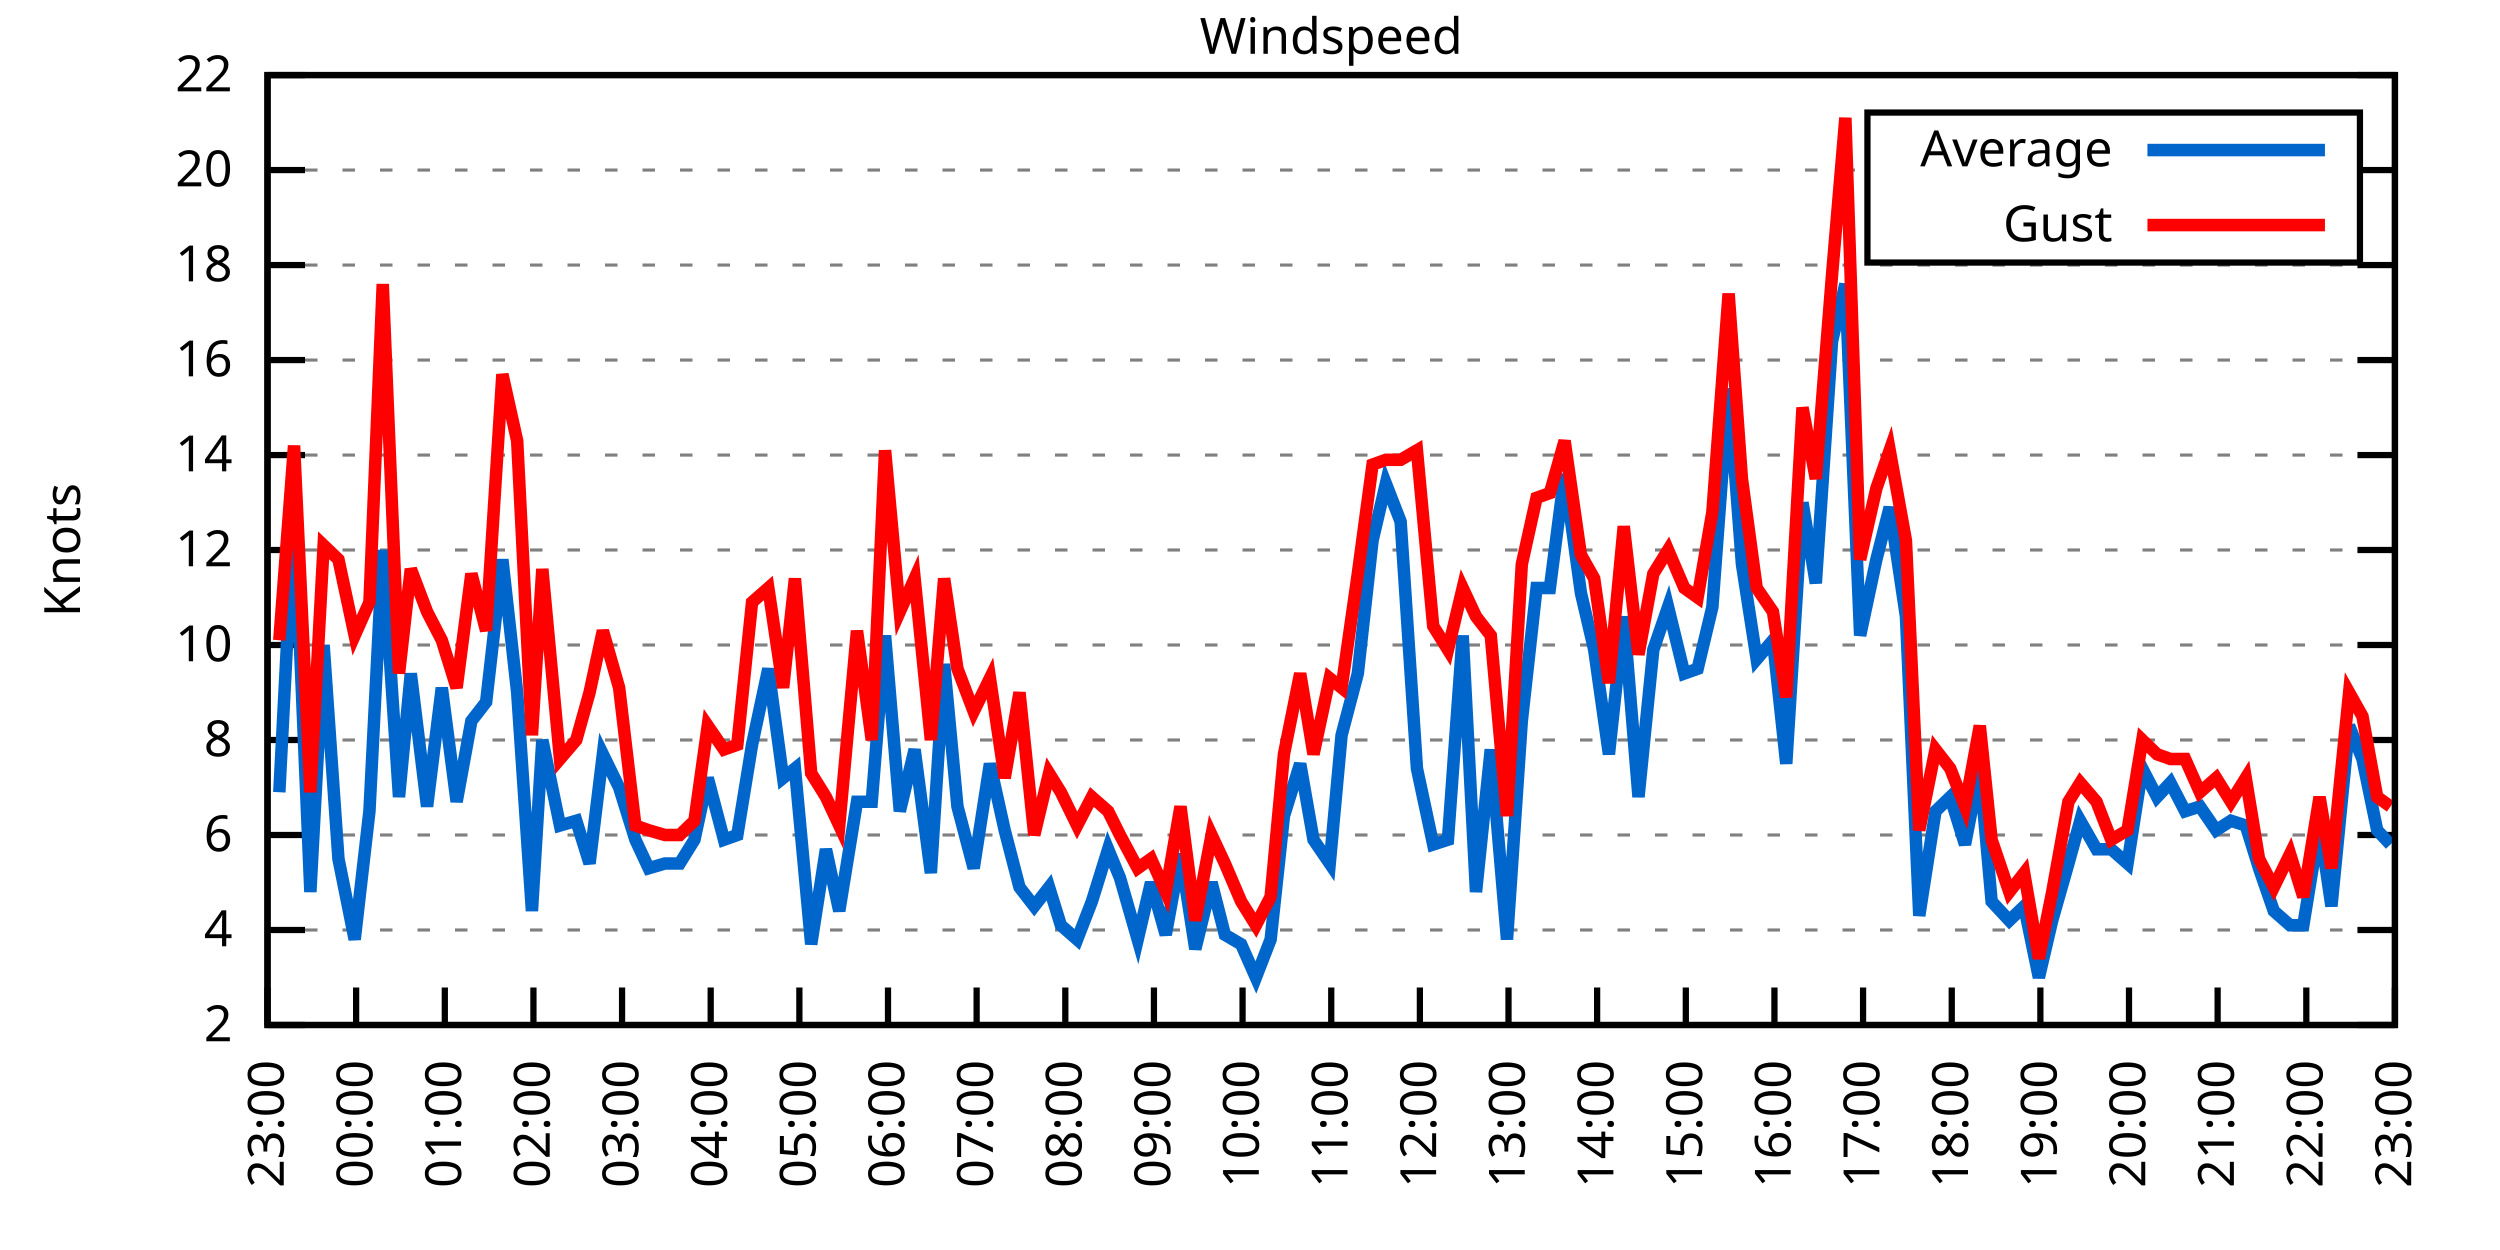
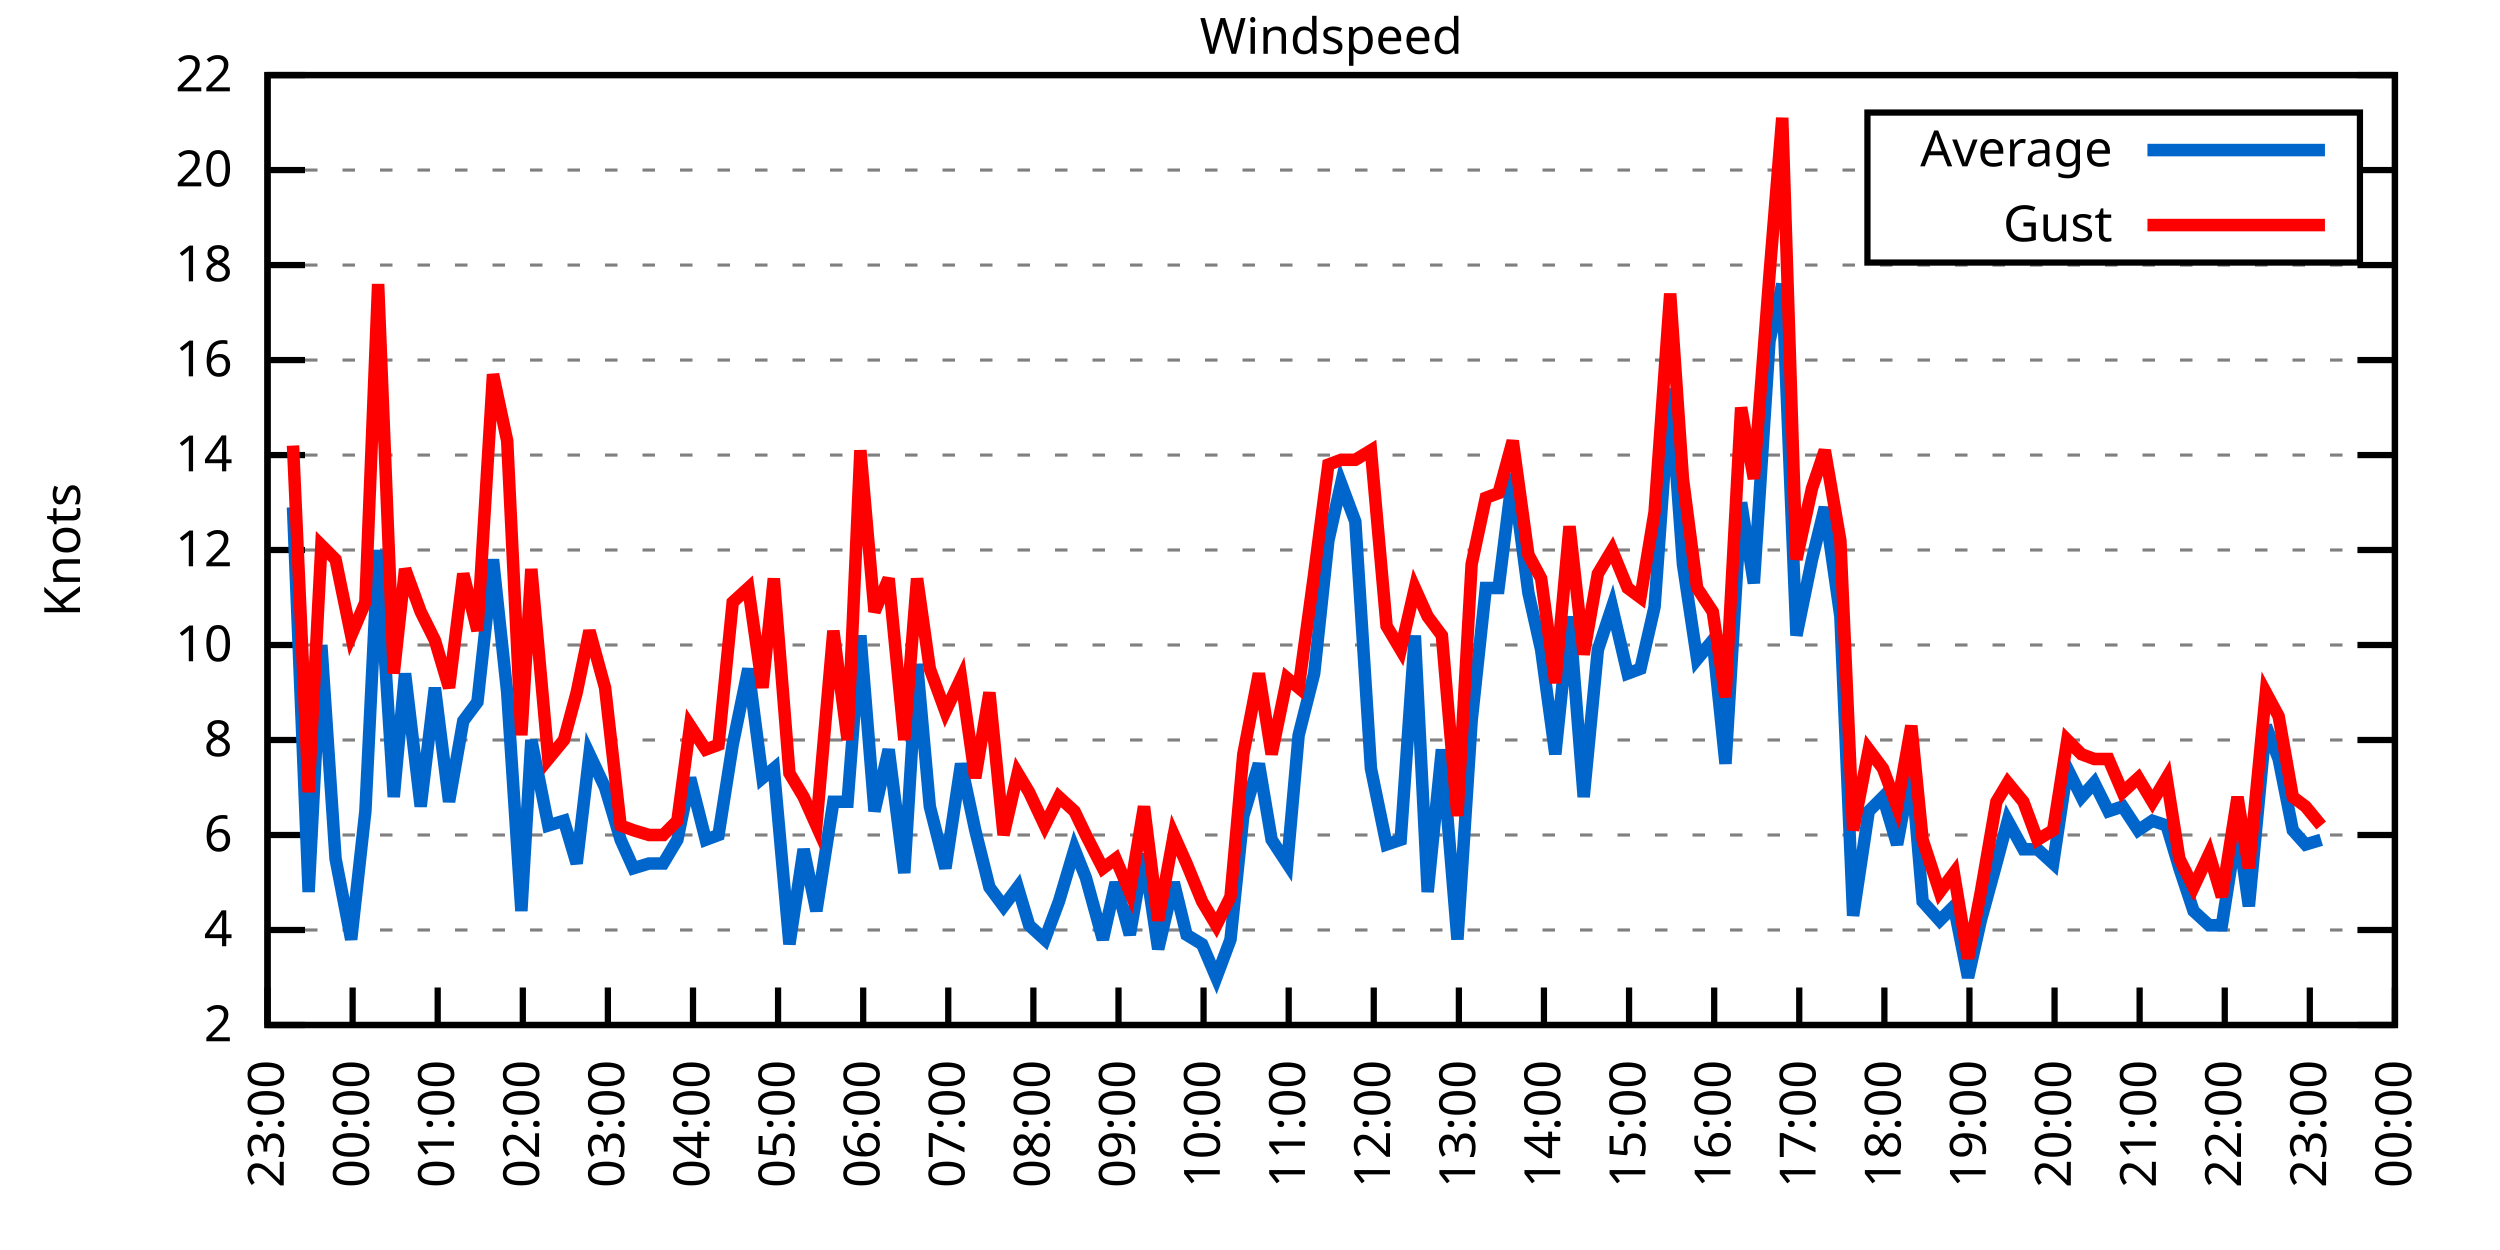
<svg xmlns="http://www.w3.org/2000/svg" xmlns:xlink="http://www.w3.org/1999/xlink" width="400" height="200" viewBox="0 0 400 200">
  <g id="gnuplot_canvas">
    <rect x="0" y="0" width="400" height="200" fill="none" />
    <defs>
      <circle id="gpDot" r="0.5" stroke-width="0.5" stroke="currentColor" />
      <path id="gpPt0" stroke-width="0.333" stroke="currentColor" d="M-1,0 h2 M0,-1 v2" />
      <path id="gpPt1" stroke-width="0.333" stroke="currentColor" d="M-1,-1 L1,1 M1,-1 L-1,1" />
      <path id="gpPt2" stroke-width="0.333" stroke="currentColor" d="M-1,0 L1,0 M0,-1 L0,1 M-1,-1 L1,1 M-1,1 L1,-1" />
      <rect id="gpPt3" stroke-width="0.333" stroke="currentColor" x="-1" y="-1" width="2" height="2" />
      <rect id="gpPt4" stroke-width="0.333" stroke="currentColor" fill="currentColor" x="-1" y="-1" width="2" height="2" />
      <circle id="gpPt5" stroke-width="0.333" stroke="currentColor" cx="0" cy="0" r="1" />
      <use xlink:href="#gpPt5" id="gpPt6" fill="currentColor" stroke="none" />
      <path id="gpPt7" stroke-width="0.333" stroke="currentColor" d="M0,-1.33 L-1.33,0.67 L1.33,0.67 z" />
      <use xlink:href="#gpPt7" id="gpPt8" fill="currentColor" stroke="none" />
      <use xlink:href="#gpPt7" id="gpPt9" stroke="currentColor" transform="rotate(180)" />
      <use xlink:href="#gpPt9" id="gpPt10" fill="currentColor" stroke="none" />
      <use xlink:href="#gpPt3" id="gpPt11" stroke="currentColor" transform="rotate(45)" />
      <use xlink:href="#gpPt11" id="gpPt12" fill="currentColor" stroke="none" />
      <path id="gpPt13" stroke-width="0.333" stroke="currentColor" d="M0,1.330 L1.265,0.411 L0.782,-1.067 L-0.782,-1.076 L-1.265,0.411 z" />
      <use xlink:href="#gpPt13" id="gpPt14" fill="currentColor" stroke="none" />
      <filter id="textbox" filterUnits="objectBoundingBox" x="0" y="0" height="1" width="1">
        <feFlood flood-color="white" flood-opacity="1" result="bgnd" />
        <feComposite in="SourceGraphic" in2="bgnd" operator="atop" />
      </filter>
      <filter id="greybox" filterUnits="objectBoundingBox" x="0" y="0" height="1" width="1">
        <feFlood flood-color="lightgrey" flood-opacity="1" result="grey" />
        <feComposite in="SourceGraphic" in2="grey" operator="atop" />
      </filter>
    </defs>
    <g fill="none" color="white" stroke="currentColor" stroke-width="1.00" stroke-linecap="butt" stroke-linejoin="miter">
</g>
    <g fill="none" color="black" stroke="currentColor" stroke-width="1.00" stroke-linecap="butt" stroke-linejoin="miter">
      <g stroke="none" shape-rendering="crispEdges">
        <polygon fill="rgb(255, 255, 255)" points="42.80,164.00 383.18,164.00 383.18,12.02 42.80,12.02 " />
      </g>
    </g>
    <g fill="none" color="black" stroke="currentColor" stroke-width="1.00" stroke-linecap="butt" stroke-linejoin="miter">
</g>
    <g fill="none" color="black" stroke="black" stroke-width="0.50" stroke-linecap="butt" stroke-linejoin="miter">
</g>
    <g fill="none" color="gray" stroke="currentColor" stroke-width="0.50" stroke-linecap="butt" stroke-linejoin="miter">
      <path stroke="gray" stroke-dasharray="2,4" class="gridline" d="M42.80,164.00 L383.19,164.00  " />
    </g>
    <g fill="none" color="gray" stroke="gray" stroke-width="1.00" stroke-linecap="butt" stroke-linejoin="miter">
</g>
    <g fill="none" color="black" stroke="currentColor" stroke-width="1.00" stroke-linecap="butt" stroke-linejoin="miter">
      <path stroke="black" d="M42.80,164.00 L48.80,164.00 M383.19,164.00 L377.19,164.00  " />
      <g transform="translate(37.20,166.60)" stroke="none" fill="black" font-family="Sans" font-size="8.00" text-anchor="end">
        <text>
          <tspan font-family="Sans"> 2</tspan>
        </text>
      </g>
    </g>
    <g fill="none" color="black" stroke="currentColor" stroke-width="1.00" stroke-linecap="butt" stroke-linejoin="miter">
</g>
    <g fill="none" color="black" stroke="black" stroke-width="0.50" stroke-linecap="butt" stroke-linejoin="miter">
</g>
    <g fill="none" color="gray" stroke="currentColor" stroke-width="0.50" stroke-linecap="butt" stroke-linejoin="miter">
      <path stroke="gray" stroke-dasharray="2,4" class="gridline" d="M42.80,148.80 L383.19,148.80  " />
    </g>
    <g fill="none" color="gray" stroke="gray" stroke-width="1.00" stroke-linecap="butt" stroke-linejoin="miter">
</g>
    <g fill="none" color="black" stroke="currentColor" stroke-width="1.00" stroke-linecap="butt" stroke-linejoin="miter">
      <path stroke="black" d="M42.80,148.80 L48.80,148.80 M383.19,148.80 L377.19,148.80  " />
      <g transform="translate(37.20,151.40)" stroke="none" fill="black" font-family="Sans" font-size="8.00" text-anchor="end">
        <text>
          <tspan font-family="Sans"> 4</tspan>
        </text>
      </g>
    </g>
    <g fill="none" color="black" stroke="currentColor" stroke-width="1.00" stroke-linecap="butt" stroke-linejoin="miter">
</g>
    <g fill="none" color="black" stroke="black" stroke-width="0.50" stroke-linecap="butt" stroke-linejoin="miter">
</g>
    <g fill="none" color="gray" stroke="currentColor" stroke-width="0.50" stroke-linecap="butt" stroke-linejoin="miter">
      <path stroke="gray" stroke-dasharray="2,4" class="gridline" d="M42.80,133.60 L383.19,133.60  " />
    </g>
    <g fill="none" color="gray" stroke="gray" stroke-width="1.00" stroke-linecap="butt" stroke-linejoin="miter">
</g>
    <g fill="none" color="black" stroke="currentColor" stroke-width="1.00" stroke-linecap="butt" stroke-linejoin="miter">
      <path stroke="black" d="M42.80,133.60 L48.80,133.60 M383.19,133.60 L377.19,133.60  " />
      <g transform="translate(37.20,136.20)" stroke="none" fill="black" font-family="Sans" font-size="8.00" text-anchor="end">
        <text>
          <tspan font-family="Sans"> 6</tspan>
        </text>
      </g>
    </g>
    <g fill="none" color="black" stroke="currentColor" stroke-width="1.00" stroke-linecap="butt" stroke-linejoin="miter">
</g>
    <g fill="none" color="black" stroke="black" stroke-width="0.50" stroke-linecap="butt" stroke-linejoin="miter">
</g>
    <g fill="none" color="gray" stroke="currentColor" stroke-width="0.50" stroke-linecap="butt" stroke-linejoin="miter">
      <path stroke="gray" stroke-dasharray="2,4" class="gridline" d="M42.80,118.40 L383.19,118.40  " />
    </g>
    <g fill="none" color="gray" stroke="gray" stroke-width="1.00" stroke-linecap="butt" stroke-linejoin="miter">
</g>
    <g fill="none" color="black" stroke="currentColor" stroke-width="1.00" stroke-linecap="butt" stroke-linejoin="miter">
      <path stroke="black" d="M42.80,118.40 L48.80,118.40 M383.19,118.40 L377.19,118.40  " />
      <g transform="translate(37.20,121.00)" stroke="none" fill="black" font-family="Sans" font-size="8.00" text-anchor="end">
        <text>
          <tspan font-family="Sans"> 8</tspan>
        </text>
      </g>
    </g>
    <g fill="none" color="black" stroke="currentColor" stroke-width="1.00" stroke-linecap="butt" stroke-linejoin="miter">
</g>
    <g fill="none" color="black" stroke="black" stroke-width="0.50" stroke-linecap="butt" stroke-linejoin="miter">
</g>
    <g fill="none" color="gray" stroke="currentColor" stroke-width="0.50" stroke-linecap="butt" stroke-linejoin="miter">
      <path stroke="gray" stroke-dasharray="2,4" class="gridline" d="M42.80,103.20 L383.19,103.20  " />
    </g>
    <g fill="none" color="gray" stroke="gray" stroke-width="1.00" stroke-linecap="butt" stroke-linejoin="miter">
</g>
    <g fill="none" color="black" stroke="currentColor" stroke-width="1.00" stroke-linecap="butt" stroke-linejoin="miter">
      <path stroke="black" d="M42.80,103.20 L48.80,103.20 M383.19,103.20 L377.19,103.20  " />
      <g transform="translate(37.20,105.80)" stroke="none" fill="black" font-family="Sans" font-size="8.00" text-anchor="end">
        <text>
          <tspan font-family="Sans"> 10</tspan>
        </text>
      </g>
    </g>
    <g fill="none" color="black" stroke="currentColor" stroke-width="1.00" stroke-linecap="butt" stroke-linejoin="miter">
</g>
    <g fill="none" color="black" stroke="black" stroke-width="0.50" stroke-linecap="butt" stroke-linejoin="miter">
</g>
    <g fill="none" color="gray" stroke="currentColor" stroke-width="0.50" stroke-linecap="butt" stroke-linejoin="miter">
      <path stroke="gray" stroke-dasharray="2,4" class="gridline" d="M42.80,88.00 L383.19,88.00  " />
    </g>
    <g fill="none" color="gray" stroke="gray" stroke-width="1.00" stroke-linecap="butt" stroke-linejoin="miter">
</g>
    <g fill="none" color="black" stroke="currentColor" stroke-width="1.00" stroke-linecap="butt" stroke-linejoin="miter">
      <path stroke="black" d="M42.80,88.00 L48.80,88.00 M383.19,88.00 L377.19,88.00  " />
      <g transform="translate(37.20,90.60)" stroke="none" fill="black" font-family="Sans" font-size="8.00" text-anchor="end">
        <text>
          <tspan font-family="Sans"> 12</tspan>
        </text>
      </g>
    </g>
    <g fill="none" color="black" stroke="currentColor" stroke-width="1.00" stroke-linecap="butt" stroke-linejoin="miter">
</g>
    <g fill="none" color="black" stroke="black" stroke-width="0.50" stroke-linecap="butt" stroke-linejoin="miter">
</g>
    <g fill="none" color="gray" stroke="currentColor" stroke-width="0.50" stroke-linecap="butt" stroke-linejoin="miter">
      <path stroke="gray" stroke-dasharray="2,4" class="gridline" d="M42.80,72.81 L383.19,72.81  " />
    </g>
    <g fill="none" color="gray" stroke="gray" stroke-width="1.00" stroke-linecap="butt" stroke-linejoin="miter">
</g>
    <g fill="none" color="black" stroke="currentColor" stroke-width="1.00" stroke-linecap="butt" stroke-linejoin="miter">
      <path stroke="black" d="M42.80,72.81 L48.80,72.81 M383.19,72.81 L377.19,72.81  " />
      <g transform="translate(37.20,75.41)" stroke="none" fill="black" font-family="Sans" font-size="8.00" text-anchor="end">
        <text>
          <tspan font-family="Sans"> 14</tspan>
        </text>
      </g>
    </g>
    <g fill="none" color="black" stroke="currentColor" stroke-width="1.00" stroke-linecap="butt" stroke-linejoin="miter">
</g>
    <g fill="none" color="black" stroke="black" stroke-width="0.50" stroke-linecap="butt" stroke-linejoin="miter">
</g>
    <g fill="none" color="gray" stroke="currentColor" stroke-width="0.50" stroke-linecap="butt" stroke-linejoin="miter">
      <path stroke="gray" stroke-dasharray="2,4" class="gridline" d="M42.80,57.61 L383.19,57.61  " />
    </g>
    <g fill="none" color="gray" stroke="gray" stroke-width="1.00" stroke-linecap="butt" stroke-linejoin="miter">
</g>
    <g fill="none" color="black" stroke="currentColor" stroke-width="1.00" stroke-linecap="butt" stroke-linejoin="miter">
      <path stroke="black" d="M42.80,57.61 L48.80,57.61 M383.19,57.61 L377.19,57.61  " />
      <g transform="translate(37.20,60.21)" stroke="none" fill="black" font-family="Sans" font-size="8.00" text-anchor="end">
        <text>
          <tspan font-family="Sans"> 16</tspan>
        </text>
      </g>
    </g>
    <g fill="none" color="black" stroke="currentColor" stroke-width="1.00" stroke-linecap="butt" stroke-linejoin="miter">
</g>
    <g fill="none" color="black" stroke="black" stroke-width="0.50" stroke-linecap="butt" stroke-linejoin="miter">
</g>
    <g fill="none" color="gray" stroke="currentColor" stroke-width="0.50" stroke-linecap="butt" stroke-linejoin="miter">
      <path stroke="gray" stroke-dasharray="2,4" class="gridline" d="M42.80,42.41 L383.19,42.41  " />
    </g>
    <g fill="none" color="gray" stroke="gray" stroke-width="1.00" stroke-linecap="butt" stroke-linejoin="miter">
</g>
    <g fill="none" color="black" stroke="currentColor" stroke-width="1.00" stroke-linecap="butt" stroke-linejoin="miter">
      <path stroke="black" d="M42.80,42.41 L48.80,42.41 M383.19,42.41 L377.19,42.41  " />
      <g transform="translate(37.20,45.01)" stroke="none" fill="black" font-family="Sans" font-size="8.00" text-anchor="end">
        <text>
          <tspan font-family="Sans"> 18</tspan>
        </text>
      </g>
    </g>
    <g fill="none" color="black" stroke="currentColor" stroke-width="1.00" stroke-linecap="butt" stroke-linejoin="miter">
</g>
    <g fill="none" color="black" stroke="black" stroke-width="0.50" stroke-linecap="butt" stroke-linejoin="miter">
</g>
    <g fill="none" color="gray" stroke="currentColor" stroke-width="0.50" stroke-linecap="butt" stroke-linejoin="miter">
      <path stroke="gray" stroke-dasharray="2,4" class="gridline" d="M42.80,27.21 L298.79,27.21 M377.59,27.21 L383.19,27.21  " />
    </g>
    <g fill="none" color="gray" stroke="gray" stroke-width="1.00" stroke-linecap="butt" stroke-linejoin="miter">
</g>
    <g fill="none" color="black" stroke="currentColor" stroke-width="1.00" stroke-linecap="butt" stroke-linejoin="miter">
      <path stroke="black" d="M42.80,27.21 L48.80,27.21 M383.19,27.21 L377.19,27.21  " />
      <g transform="translate(37.20,29.81)" stroke="none" fill="black" font-family="Sans" font-size="8.00" text-anchor="end">
        <text>
          <tspan font-family="Sans"> 20</tspan>
        </text>
      </g>
    </g>
    <g fill="none" color="black" stroke="currentColor" stroke-width="1.00" stroke-linecap="butt" stroke-linejoin="miter">
</g>
    <g fill="none" color="black" stroke="black" stroke-width="0.50" stroke-linecap="butt" stroke-linejoin="miter">
</g>
    <g fill="none" color="gray" stroke="currentColor" stroke-width="0.50" stroke-linecap="butt" stroke-linejoin="miter">
      <path stroke="gray" stroke-dasharray="2,4" class="gridline" d="M42.80,12.01 L383.19,12.01  " />
    </g>
    <g fill="none" color="gray" stroke="gray" stroke-width="1.00" stroke-linecap="butt" stroke-linejoin="miter">
</g>
    <g fill="none" color="black" stroke="currentColor" stroke-width="1.00" stroke-linecap="butt" stroke-linejoin="miter">
      <path stroke="black" d="M42.80,12.01 L48.80,12.01 M383.19,12.01 L377.19,12.01  " />
      <g transform="translate(37.20,14.61)" stroke="none" fill="black" font-family="Sans" font-size="8.00" text-anchor="end">
        <text>
          <tspan font-family="Sans"> 22</tspan>
        </text>
      </g>
    </g>
    <g fill="none" color="black" stroke="currentColor" stroke-width="1.00" stroke-linecap="butt" stroke-linejoin="miter">
      <path stroke="black" d="M42.80,164.00 L42.80,158.00  " />
      <g transform="translate(45.40,169.60) rotate(270.00)" stroke="none" fill="black" font-family="Sans" font-size="8.00" text-anchor="end">
        <text>
          <tspan font-family="Sans">23:00</tspan>
        </text>
      </g>
    </g>
    <g fill="none" color="black" stroke="currentColor" stroke-width="1.00" stroke-linecap="butt" stroke-linejoin="miter">
-       <path stroke="black" d="M56.98,164.00 L56.98,158.00  " />
-       <g transform="translate(59.58,169.60) rotate(270.00)" stroke="none" fill="black" font-family="Sans" font-size="8.00" text-anchor="end">
+       <path stroke="black" d="M56.42,164.00 L56.42,158.00  " />
+       <g transform="translate(59.02,169.60) rotate(270.00)" stroke="none" fill="black" font-family="Sans" font-size="8.00" text-anchor="end">
        <text>
          <tspan font-family="Sans">00:00</tspan>
        </text>
      </g>
    </g>
    <g fill="none" color="black" stroke="currentColor" stroke-width="1.00" stroke-linecap="butt" stroke-linejoin="miter">
-       <path stroke="black" d="M71.17,164.00 L71.17,158.00  " />
-       <g transform="translate(73.77,169.60) rotate(270.00)" stroke="none" fill="black" font-family="Sans" font-size="8.00" text-anchor="end">
+       <path stroke="black" d="M70.03,164.00 L70.03,158.00  " />
+       <g transform="translate(72.63,169.60) rotate(270.00)" stroke="none" fill="black" font-family="Sans" font-size="8.00" text-anchor="end">
        <text>
          <tspan font-family="Sans">01:00</tspan>
        </text>
      </g>
    </g>
    <g fill="none" color="black" stroke="currentColor" stroke-width="1.00" stroke-linecap="butt" stroke-linejoin="miter">
-       <path stroke="black" d="M85.35,164.00 L85.35,158.00  " />
-       <g transform="translate(87.95,169.60) rotate(270.00)" stroke="none" fill="black" font-family="Sans" font-size="8.00" text-anchor="end">
+       <path stroke="black" d="M83.65,164.00 L83.65,158.00  " />
+       <g transform="translate(86.25,169.60) rotate(270.00)" stroke="none" fill="black" font-family="Sans" font-size="8.00" text-anchor="end">
        <text>
          <tspan font-family="Sans">02:00</tspan>
        </text>
      </g>
    </g>
    <g fill="none" color="black" stroke="currentColor" stroke-width="1.00" stroke-linecap="butt" stroke-linejoin="miter">
-       <path stroke="black" d="M99.53,164.00 L99.53,158.00  " />
-       <g transform="translate(102.13,169.60) rotate(270.00)" stroke="none" fill="black" font-family="Sans" font-size="8.00" text-anchor="end">
+       <path stroke="black" d="M97.26,164.00 L97.26,158.00  " />
+       <g transform="translate(99.86,169.60) rotate(270.00)" stroke="none" fill="black" font-family="Sans" font-size="8.00" text-anchor="end">
        <text>
          <tspan font-family="Sans">03:00</tspan>
        </text>
      </g>
    </g>
    <g fill="none" color="black" stroke="currentColor" stroke-width="1.00" stroke-linecap="butt" stroke-linejoin="miter">
-       <path stroke="black" d="M113.71,164.00 L113.71,158.00  " />
-       <g transform="translate(116.31,169.60) rotate(270.00)" stroke="none" fill="black" font-family="Sans" font-size="8.00" text-anchor="end">
+       <path stroke="black" d="M110.88,164.00 L110.88,158.00  " />
+       <g transform="translate(113.48,169.60) rotate(270.00)" stroke="none" fill="black" font-family="Sans" font-size="8.00" text-anchor="end">
        <text>
          <tspan font-family="Sans">04:00</tspan>
        </text>
      </g>
    </g>
    <g fill="none" color="black" stroke="currentColor" stroke-width="1.00" stroke-linecap="butt" stroke-linejoin="miter">
-       <path stroke="black" d="M127.90,164.00 L127.90,158.00  " />
-       <g transform="translate(130.50,169.60) rotate(270.00)" stroke="none" fill="black" font-family="Sans" font-size="8.00" text-anchor="end">
+       <path stroke="black" d="M124.49,164.00 L124.49,158.00  " />
+       <g transform="translate(127.09,169.60) rotate(270.00)" stroke="none" fill="black" font-family="Sans" font-size="8.00" text-anchor="end">
        <text>
          <tspan font-family="Sans">05:00</tspan>
        </text>
      </g>
    </g>
    <g fill="none" color="black" stroke="currentColor" stroke-width="1.00" stroke-linecap="butt" stroke-linejoin="miter">
-       <path stroke="black" d="M142.08,164.00 L142.08,158.00  " />
-       <g transform="translate(144.68,169.60) rotate(270.00)" stroke="none" fill="black" font-family="Sans" font-size="8.00" text-anchor="end">
+       <path stroke="black" d="M138.11,164.00 L138.11,158.00  " />
+       <g transform="translate(140.71,169.60) rotate(270.00)" stroke="none" fill="black" font-family="Sans" font-size="8.00" text-anchor="end">
        <text>
          <tspan font-family="Sans">06:00</tspan>
        </text>
      </g>
    </g>
    <g fill="none" color="black" stroke="currentColor" stroke-width="1.00" stroke-linecap="butt" stroke-linejoin="miter">
-       <path stroke="black" d="M156.26,164.00 L156.26,158.00  " />
-       <g transform="translate(158.86,169.60) rotate(270.00)" stroke="none" fill="black" font-family="Sans" font-size="8.00" text-anchor="end">
+       <path stroke="black" d="M151.72,164.00 L151.72,158.00  " />
+       <g transform="translate(154.32,169.60) rotate(270.00)" stroke="none" fill="black" font-family="Sans" font-size="8.00" text-anchor="end">
        <text>
          <tspan font-family="Sans">07:00</tspan>
        </text>
      </g>
    </g>
    <g fill="none" color="black" stroke="currentColor" stroke-width="1.00" stroke-linecap="butt" stroke-linejoin="miter">
-       <path stroke="black" d="M170.45,164.00 L170.45,158.00  " />
-       <g transform="translate(173.05,169.60) rotate(270.00)" stroke="none" fill="black" font-family="Sans" font-size="8.00" text-anchor="end">
+       <path stroke="black" d="M165.34,164.00 L165.34,158.00  " />
+       <g transform="translate(167.94,169.60) rotate(270.00)" stroke="none" fill="black" font-family="Sans" font-size="8.00" text-anchor="end">
        <text>
          <tspan font-family="Sans">08:00</tspan>
        </text>
      </g>
    </g>
    <g fill="none" color="black" stroke="currentColor" stroke-width="1.00" stroke-linecap="butt" stroke-linejoin="miter">
-       <path stroke="black" d="M184.63,164.00 L184.63,158.00  " />
-       <g transform="translate(187.23,169.60) rotate(270.00)" stroke="none" fill="black" font-family="Sans" font-size="8.00" text-anchor="end">
+       <path stroke="black" d="M178.96,164.00 L178.96,158.00  " />
+       <g transform="translate(181.56,169.60) rotate(270.00)" stroke="none" fill="black" font-family="Sans" font-size="8.00" text-anchor="end">
        <text>
          <tspan font-family="Sans">09:00</tspan>
        </text>
      </g>
    </g>
    <g fill="none" color="black" stroke="currentColor" stroke-width="1.00" stroke-linecap="butt" stroke-linejoin="miter">
-       <path stroke="black" d="M198.81,164.00 L198.81,158.00  " />
-       <g transform="translate(201.41,169.60) rotate(270.00)" stroke="none" fill="black" font-family="Sans" font-size="8.00" text-anchor="end">
+       <path stroke="black" d="M192.57,164.00 L192.57,158.00  " />
+       <g transform="translate(195.17,169.60) rotate(270.00)" stroke="none" fill="black" font-family="Sans" font-size="8.00" text-anchor="end">
        <text>
          <tspan font-family="Sans">10:00</tspan>
        </text>
      </g>
    </g>
    <g fill="none" color="black" stroke="currentColor" stroke-width="1.00" stroke-linecap="butt" stroke-linejoin="miter">
-       <path stroke="black" d="M213.00,164.00 L213.00,158.00  " />
-       <g transform="translate(215.60,169.60) rotate(270.00)" stroke="none" fill="black" font-family="Sans" font-size="8.00" text-anchor="end">
+       <path stroke="black" d="M206.19,164.00 L206.19,158.00  " />
+       <g transform="translate(208.79,169.60) rotate(270.00)" stroke="none" fill="black" font-family="Sans" font-size="8.00" text-anchor="end">
        <text>
          <tspan font-family="Sans">11:00</tspan>
        </text>
      </g>
    </g>
    <g fill="none" color="black" stroke="currentColor" stroke-width="1.00" stroke-linecap="butt" stroke-linejoin="miter">
-       <path stroke="black" d="M227.18,164.00 L227.18,158.00  " />
-       <g transform="translate(229.78,169.60) rotate(270.00)" stroke="none" fill="black" font-family="Sans" font-size="8.00" text-anchor="end">
+       <path stroke="black" d="M219.80,164.00 L219.80,158.00  " />
+       <g transform="translate(222.40,169.60) rotate(270.00)" stroke="none" fill="black" font-family="Sans" font-size="8.00" text-anchor="end">
        <text>
          <tspan font-family="Sans">12:00</tspan>
        </text>
      </g>
    </g>
    <g fill="none" color="black" stroke="currentColor" stroke-width="1.00" stroke-linecap="butt" stroke-linejoin="miter">
-       <path stroke="black" d="M241.36,164.00 L241.36,158.00  " />
-       <g transform="translate(243.96,169.60) rotate(270.00)" stroke="none" fill="black" font-family="Sans" font-size="8.00" text-anchor="end">
+       <path stroke="black" d="M233.42,164.00 L233.42,158.00  " />
+       <g transform="translate(236.02,169.60) rotate(270.00)" stroke="none" fill="black" font-family="Sans" font-size="8.00" text-anchor="end">
        <text>
          <tspan font-family="Sans">13:00</tspan>
        </text>
      </g>
    </g>
    <g fill="none" color="black" stroke="currentColor" stroke-width="1.00" stroke-linecap="butt" stroke-linejoin="miter">
-       <path stroke="black" d="M255.54,164.00 L255.54,158.00  " />
-       <g transform="translate(258.14,169.60) rotate(270.00)" stroke="none" fill="black" font-family="Sans" font-size="8.00" text-anchor="end">
+       <path stroke="black" d="M247.03,164.00 L247.03,158.00  " />
+       <g transform="translate(249.63,169.60) rotate(270.00)" stroke="none" fill="black" font-family="Sans" font-size="8.00" text-anchor="end">
        <text>
          <tspan font-family="Sans">14:00</tspan>
        </text>
      </g>
    </g>
    <g fill="none" color="black" stroke="currentColor" stroke-width="1.00" stroke-linecap="butt" stroke-linejoin="miter">
-       <path stroke="black" d="M269.73,164.00 L269.73,158.00  " />
-       <g transform="translate(272.33,169.60) rotate(270.00)" stroke="none" fill="black" font-family="Sans" font-size="8.00" text-anchor="end">
+       <path stroke="black" d="M260.65,164.00 L260.65,158.00  " />
+       <g transform="translate(263.25,169.60) rotate(270.00)" stroke="none" fill="black" font-family="Sans" font-size="8.00" text-anchor="end">
        <text>
          <tspan font-family="Sans">15:00</tspan>
        </text>
      </g>
    </g>
    <g fill="none" color="black" stroke="currentColor" stroke-width="1.00" stroke-linecap="butt" stroke-linejoin="miter">
-       <path stroke="black" d="M283.91,164.00 L283.91,158.00  " />
-       <g transform="translate(286.51,169.60) rotate(270.00)" stroke="none" fill="black" font-family="Sans" font-size="8.00" text-anchor="end">
+       <path stroke="black" d="M274.27,164.00 L274.27,158.00  " />
+       <g transform="translate(276.87,169.60) rotate(270.00)" stroke="none" fill="black" font-family="Sans" font-size="8.00" text-anchor="end">
        <text>
          <tspan font-family="Sans">16:00</tspan>
        </text>
      </g>
    </g>
    <g fill="none" color="black" stroke="currentColor" stroke-width="1.00" stroke-linecap="butt" stroke-linejoin="miter">
-       <path stroke="black" d="M298.09,164.00 L298.09,158.00  " />
-       <g transform="translate(300.69,169.60) rotate(270.00)" stroke="none" fill="black" font-family="Sans" font-size="8.00" text-anchor="end">
+       <path stroke="black" d="M287.88,164.00 L287.88,158.00  " />
+       <g transform="translate(290.48,169.60) rotate(270.00)" stroke="none" fill="black" font-family="Sans" font-size="8.00" text-anchor="end">
        <text>
          <tspan font-family="Sans">17:00</tspan>
        </text>
      </g>
    </g>
    <g fill="none" color="black" stroke="currentColor" stroke-width="1.00" stroke-linecap="butt" stroke-linejoin="miter">
-       <path stroke="black" d="M312.28,164.00 L312.28,158.00  " />
-       <g transform="translate(314.88,169.60) rotate(270.00)" stroke="none" fill="black" font-family="Sans" font-size="8.00" text-anchor="end">
+       <path stroke="black" d="M301.50,164.00 L301.50,158.00  " />
+       <g transform="translate(304.10,169.60) rotate(270.00)" stroke="none" fill="black" font-family="Sans" font-size="8.00" text-anchor="end">
        <text>
          <tspan font-family="Sans">18:00</tspan>
        </text>
      </g>
    </g>
    <g fill="none" color="black" stroke="currentColor" stroke-width="1.00" stroke-linecap="butt" stroke-linejoin="miter">
-       <path stroke="black" d="M326.46,164.00 L326.46,158.00  " />
-       <g transform="translate(329.06,169.60) rotate(270.00)" stroke="none" fill="black" font-family="Sans" font-size="8.00" text-anchor="end">
+       <path stroke="black" d="M315.11,164.00 L315.11,158.00  " />
+       <g transform="translate(317.71,169.60) rotate(270.00)" stroke="none" fill="black" font-family="Sans" font-size="8.00" text-anchor="end">
        <text>
          <tspan font-family="Sans">19:00</tspan>
        </text>
      </g>
    </g>
    <g fill="none" color="black" stroke="currentColor" stroke-width="1.00" stroke-linecap="butt" stroke-linejoin="miter">
-       <path stroke="black" d="M340.64,164.00 L340.64,158.00  " />
-       <g transform="translate(343.24,169.60) rotate(270.00)" stroke="none" fill="black" font-family="Sans" font-size="8.00" text-anchor="end">
+       <path stroke="black" d="M328.73,164.00 L328.73,158.00  " />
+       <g transform="translate(331.33,169.60) rotate(270.00)" stroke="none" fill="black" font-family="Sans" font-size="8.00" text-anchor="end">
        <text>
          <tspan font-family="Sans">20:00</tspan>
        </text>
      </g>
    </g>
    <g fill="none" color="black" stroke="currentColor" stroke-width="1.00" stroke-linecap="butt" stroke-linejoin="miter">
-       <path stroke="black" d="M354.82,164.00 L354.82,158.00  " />
-       <g transform="translate(357.42,169.60) rotate(270.00)" stroke="none" fill="black" font-family="Sans" font-size="8.00" text-anchor="end">
+       <path stroke="black" d="M342.34,164.00 L342.34,158.00  " />
+       <g transform="translate(344.94,169.60) rotate(270.00)" stroke="none" fill="black" font-family="Sans" font-size="8.00" text-anchor="end">
        <text>
          <tspan font-family="Sans">21:00</tspan>
        </text>
      </g>
    </g>
    <g fill="none" color="black" stroke="currentColor" stroke-width="1.00" stroke-linecap="butt" stroke-linejoin="miter">
-       <path stroke="black" d="M369.01,164.00 L369.01,158.00  " />
-       <g transform="translate(371.61,169.60) rotate(270.00)" stroke="none" fill="black" font-family="Sans" font-size="8.00" text-anchor="end">
+       <path stroke="black" d="M355.96,164.00 L355.96,158.00  " />
+       <g transform="translate(358.56,169.60) rotate(270.00)" stroke="none" fill="black" font-family="Sans" font-size="8.00" text-anchor="end">
        <text>
          <tspan font-family="Sans">22:00</tspan>
+         </text>
+       </g>
+     </g>
+     <g fill="none" color="black" stroke="currentColor" stroke-width="1.00" stroke-linecap="butt" stroke-linejoin="miter">
+       <path stroke="black" d="M369.57,164.00 L369.57,158.00  " />
+       <g transform="translate(372.17,169.60) rotate(270.00)" stroke="none" fill="black" font-family="Sans" font-size="8.00" text-anchor="end">
+         <text>
+           <tspan font-family="Sans">23:00</tspan>
        </text>
      </g>
    </g>
    <g fill="none" color="black" stroke="currentColor" stroke-width="1.00" stroke-linecap="butt" stroke-linejoin="miter">
      <path stroke="black" d="M383.19,164.00 L383.19,158.00  " />
      <g transform="translate(385.79,169.60) rotate(270.00)" stroke="none" fill="black" font-family="Sans" font-size="8.00" text-anchor="end">
        <text>
-           <tspan font-family="Sans">23:00</tspan>
+           <tspan font-family="Sans">00:00</tspan>
        </text>
      </g>
    </g>
    <g fill="none" color="black" stroke="currentColor" stroke-width="1.00" stroke-linecap="butt" stroke-linejoin="miter">
</g>
    <g fill="none" color="black" stroke="currentColor" stroke-width="1.00" stroke-linecap="butt" stroke-linejoin="miter">
      <path stroke="black" d="M42.80,12.01 L42.80,164.00 L383.19,164.00 L383.19,12.01 L42.80,12.01 Z  " />
    </g>
    <g fill="none" color="black" stroke="currentColor" stroke-width="1.00" stroke-linecap="butt" stroke-linejoin="miter">
</g>
    <g fill="none" color="black" stroke="currentColor" stroke-width="1.00" stroke-linecap="butt" stroke-linejoin="miter">
      <path stroke="black" d="M298.79,42.01 L298.79,18.01 L377.59,18.01 L377.59,42.01 L298.79,42.01 Z  " />
    </g>
    <g id="Windspeed_plot_1">
      <g fill="none" color="white" stroke="black" stroke-width="2.00" stroke-linecap="butt" stroke-linejoin="miter">
</g>
      <g fill="none" color="black" stroke="currentColor" stroke-width="2.00" stroke-linecap="butt" stroke-linejoin="miter">
        <g transform="translate(337.99,26.61)" stroke="none" fill="black" font-family="Sans" font-size="8.00" text-anchor="end">
          <text>
            <tspan font-family="Sans">Average</tspan>
          </text>
        </g>
      </g>
      <g fill="none" color="black" stroke="currentColor" stroke-width="2.00" stroke-linecap="butt" stroke-linejoin="miter">
-         <path stroke="rgb(  0, 102, 204)" d="M343.59,24.01 L371.99,24.01 M44.69,126.76 L47.05,81.17 L49.66,142.72 L51.78,103.20 L54.15,137.40 L56.75,150.32   L59.11,129.80 L61.24,88.00 L63.84,127.52 L65.73,107.76 L68.33,129.04 L70.69,110.04 L73.06,128.28 L75.42,115.36   L77.78,112.32 L80.38,89.52 L82.75,110.80 L85.11,145.76 L86.77,118.40 L89.60,132.08 L92.20,131.32 L94.33,138.16   L96.46,120.68 L99.06,126.00 L101.66,134.36 L103.79,138.92 L106.39,138.16 L108.75,138.16 L111.11,134.36 L113.24,124.48   L115.84,134.36 L117.97,133.60 L120.33,119.16 L122.93,107.00 L125.30,124.48 L127.19,122.96 L129.79,151.08 L132.15,135.88   L134.28,145.76 L137.12,128.28 L139.48,128.28 L141.61,101.68 L143.97,129.80 L146.34,119.92 L148.94,139.68 L151.06,106.24   L153.19,129.04 L155.79,138.92 L158.39,122.20 L160.75,132.84 L163.12,141.96 L165.48,145.00 L167.85,141.96 L169.74,148.04   L172.34,150.32 L174.70,144.24 L177.30,135.88 L179.19,140.44 L182.03,150.32 L184.16,141.20 L186.52,149.56 L188.88,136.64   L191.25,151.84 L193.85,141.20 L195.98,149.56 L198.58,151.08 L200.94,156.40 L203.30,150.32 L205.43,130.56 L208.03,122.20   L210.16,134.36 L212.76,138.16 L214.65,117.64 L217.25,107.76 L219.61,86.49 L221.74,77.37 L224.10,83.45 L226.71,122.96   L229.31,135.12 L231.67,134.36 L234.03,101.68 L236.16,142.72 L238.52,119.92 L241.12,150.32 L243.49,115.36 L245.85,94.08   L247.98,94.08 L250.34,75.85 L252.94,94.84 L255.07,103.96 L257.43,120.68 L259.80,98.64 L262.16,127.52 L264.53,103.96   L266.89,97.12 L269.49,107.76 L271.62,107.00 L273.98,97.12 L276.58,62.17 L278.71,90.28 L281.07,105.48 L283.67,102.44   L285.80,122.20 L288.40,80.41 L290.53,93.32 L293.13,54.57 L295.26,45.45 L297.62,101.68 L300.22,89.52 L302.35,81.17   L304.95,98.64 L307.08,146.52 L309.68,129.80 L312.04,127.52 L314.40,135.12 L316.77,122.96 L318.66,144.24 L321.49,147.28   L323.86,145.00 L326.22,156.40 L328.35,147.28 L330.95,138.16 L332.84,131.32 L335.44,135.88 L337.80,135.88 L340.40,138.16   L342.77,122.96 L345.13,127.52 L347.26,125.24 L349.62,129.80 L351.99,129.04 L354.59,132.84 L356.95,131.32 L359.32,132.08   L361.44,138.92 L363.81,145.76 L366.41,148.04 L368.53,148.04 L371.13,132.08 L373.03,145.00 L375.86,116.12 L377.99,121.44   L380.35,132.84 L382.48,135.12  " />
+         <path stroke="rgb(  0, 102, 204)" d="M343.59,24.01 L371.99,24.01 M46.88,81.17 L49.38,142.72 L51.42,103.20 L53.69,137.40 L56.19,150.32 L58.46,129.80   L60.50,88.00 L63.00,127.52 L64.81,107.76 L67.31,129.04 L69.58,110.04 L71.85,128.28 L74.12,115.36 L76.39,112.32   L78.88,89.52 L81.15,110.80 L83.42,145.76 L85.01,118.40 L87.73,132.08 L90.23,131.32 L92.27,138.16 L94.31,120.68   L96.81,126.00 L99.30,134.36 L101.35,138.92 L103.84,138.16 L106.11,138.16 L108.38,134.36 L110.42,124.48 L112.92,134.36   L114.96,133.60 L117.23,119.16 L119.73,107.00 L122.00,124.48 L123.81,122.96 L126.31,151.08 L128.58,135.88 L130.62,145.76   L133.34,128.28 L135.61,128.28 L137.66,101.68 L139.92,129.80 L142.19,119.92 L144.69,139.68 L146.73,106.24 L148.77,129.04   L151.27,138.92 L153.77,122.20 L156.04,132.84 L158.31,141.96 L160.57,145.00 L162.84,141.96 L164.66,148.04 L167.16,150.32   L169.43,144.24 L171.92,135.88 L173.74,140.44 L176.46,150.32 L178.50,141.20 L180.77,149.56 L183.04,136.64 L185.31,151.84   L187.81,141.20 L189.85,149.56 L192.34,151.08 L194.61,156.40 L196.88,150.32 L198.93,130.56 L201.42,122.20 L203.46,134.36   L205.96,138.16 L207.78,117.64 L210.27,107.76 L212.54,86.49 L214.58,77.37 L216.85,83.45 L219.35,122.96 L221.85,135.12   L224.11,134.36 L226.38,101.68 L228.43,142.72 L230.70,119.92 L233.19,150.32 L235.46,115.36 L237.73,94.08 L239.77,94.08   L242.04,75.85 L244.54,94.84 L246.58,103.96 L248.85,120.68 L251.12,98.64 L253.39,127.52 L255.66,103.96 L257.93,97.12   L260.42,107.76 L262.47,107.00 L264.73,97.12 L267.23,62.17 L269.27,90.28 L271.54,105.48 L274.04,102.44 L276.08,122.20   L278.58,80.41 L280.62,93.32 L283.12,54.57 L285.16,45.45 L287.43,101.68 L289.92,89.52 L291.97,81.17 L294.46,98.64   L296.50,146.52 L299.00,129.80 L301.27,127.52 L303.54,135.12 L305.81,122.96 L307.62,144.24 L310.35,147.28 L312.62,145.00   L314.89,156.40 L316.93,147.28 L319.42,138.16 L321.24,131.32 L323.74,135.88 L326.00,135.88 L328.50,138.16 L330.77,122.96   L333.04,127.52 L335.08,125.24 L337.35,129.80 L339.62,129.04 L342.12,132.84 L344.39,131.32 L346.65,132.08 L348.70,138.92   L350.97,145.76 L353.46,148.04 L355.50,148.04 L358.00,132.08 L359.82,145.00 L362.54,116.12 L364.58,121.44 L366.85,132.84   L368.89,135.12 L371.39,134.36  " />
      </g>
    </g>
    <g id="Windspeed_plot_2">
      <g fill="none" color="black" stroke="currentColor" stroke-width="2.00" stroke-linecap="butt" stroke-linejoin="miter">
        <g transform="translate(337.99,38.61)" stroke="none" fill="black" font-family="Sans" font-size="8.00" text-anchor="end">
          <text>
            <tspan font-family="Sans">Gust</tspan>
          </text>
        </g>
      </g>
      <g fill="none" color="black" stroke="currentColor" stroke-width="2.00" stroke-linecap="butt" stroke-linejoin="miter">
-         <path stroke="rgb(255,   0,   0)" d="M343.59,36.01 L371.99,36.01 M44.69,102.44 L47.05,71.29 L49.66,126.76 L51.78,87.25 L54.15,89.52 L56.75,101.68   L59.11,96.36 L61.24,45.45 L63.84,107.76 L65.73,91.04 L68.33,97.88 L70.69,102.44 L73.06,110.04 L75.42,91.80   L77.78,100.92 L80.38,59.89 L82.75,70.53 L85.11,117.64 L86.77,91.04 L89.60,121.44 L92.20,118.40 L94.33,110.80   L96.46,100.92 L99.06,110.04 L101.66,132.08 L103.79,132.84 L106.39,133.60 L108.75,133.60 L111.11,131.32 L113.24,116.12   L115.84,119.92 L117.97,119.16 L120.33,96.36 L122.93,94.08 L125.30,110.04 L127.19,92.56 L129.79,123.72 L132.15,127.52   L134.28,132.08 L137.12,100.92 L139.48,118.40 L141.61,72.05 L143.97,97.88 L146.34,92.56 L148.94,118.40 L151.06,92.56   L153.19,107.00 L155.79,113.84 L158.39,108.52 L160.75,124.48 L163.12,110.80 L165.48,133.60 L167.85,123.72 L169.74,126.76   L172.34,132.08 L174.70,127.52 L177.30,129.80 L179.19,133.60 L182.03,138.92 L184.16,137.40 L186.52,142.72 L188.88,129.04   L191.25,147.28 L193.85,133.60 L195.98,138.16 L198.58,144.24 L200.94,148.04 L203.30,143.48 L205.43,120.68 L208.03,107.76   L210.16,120.68 L212.76,108.52 L214.65,110.04 L217.25,91.80 L219.61,74.33 L221.74,73.57 L224.10,73.57 L226.71,72.05   L229.31,100.16 L231.67,103.96 L234.03,94.08 L236.16,98.64 L238.52,101.68 L241.12,130.56 L243.49,90.28 L245.85,79.65   L247.98,78.89 L250.34,70.53 L252.94,88.76 L255.07,92.56 L257.43,109.28 L259.80,84.21 L262.16,104.72 L264.53,91.80   L266.89,88.00 L269.49,94.08 L271.62,95.60 L273.98,81.93 L276.58,46.97 L278.71,76.61 L281.07,94.08 L283.67,97.88   L285.80,111.56 L288.40,65.21 L290.53,76.61 L293.13,43.93 L295.26,18.85 L297.62,89.52 L300.22,78.13 L302.35,72.05   L304.95,86.49 L307.08,132.84 L309.68,119.92 L312.04,122.96 L314.40,129.04 L316.77,116.12 L318.66,134.36 L321.49,142.72   L323.86,139.68 L326.22,153.36 L328.35,142.72 L330.95,128.28 L332.84,125.24 L335.44,128.28 L337.80,134.36 L340.40,132.84   L342.77,118.40 L345.13,120.68 L347.26,121.44 L349.62,121.44 L351.99,126.76 L354.59,124.48 L356.95,128.28 L359.32,124.48   L361.44,137.40 L363.81,141.96 L366.41,136.64 L368.53,143.48 L371.13,127.52 L373.03,138.92 L375.86,110.80 L377.99,114.60   L380.35,127.52 L382.48,129.04  " />
+         <path stroke="rgb(255,   0,   0)" d="M343.59,36.01 L371.99,36.01 M46.88,71.29 L49.38,126.76 L51.42,87.25 L53.69,89.52 L56.19,101.68 L58.46,96.36   L60.50,45.45 L63.00,107.76 L64.81,91.04 L67.31,97.88 L69.58,102.44 L71.85,110.04 L74.12,91.80 L76.39,100.92   L78.88,59.89 L81.15,70.53 L83.42,117.64 L85.01,91.04 L87.73,121.44 L90.23,118.40 L92.27,110.80 L94.31,100.92   L96.81,110.04 L99.30,132.08 L101.35,132.84 L103.84,133.60 L106.11,133.60 L108.38,131.32 L110.42,116.12 L112.92,119.92   L114.96,119.16 L117.23,96.36 L119.73,94.08 L122.00,110.04 L123.81,92.56 L126.31,123.72 L128.58,127.52 L130.62,132.08   L133.34,100.92 L135.61,118.40 L137.66,72.05 L139.92,97.88 L142.19,92.56 L144.69,118.40 L146.73,92.56 L148.77,107.00   L151.27,113.84 L153.77,108.52 L156.04,124.48 L158.31,110.80 L160.57,133.60 L162.84,123.72 L164.66,126.76 L167.16,132.08   L169.43,127.52 L171.92,129.80 L173.74,133.60 L176.46,138.92 L178.50,137.40 L180.77,142.72 L183.04,129.04 L185.31,147.28   L187.81,133.60 L189.85,138.16 L192.34,144.24 L194.61,148.04 L196.88,143.48 L198.93,120.68 L201.42,107.76 L203.46,120.68   L205.96,108.52 L207.78,110.04 L210.27,91.80 L212.54,74.33 L214.58,73.57 L216.85,73.57 L219.35,72.05 L221.85,100.16   L224.11,103.96 L226.38,94.08 L228.43,98.64 L230.70,101.68 L233.19,130.56 L235.46,90.28 L237.73,79.65 L239.77,78.89   L242.04,70.53 L244.54,88.76 L246.58,92.56 L248.85,109.28 L251.12,84.21 L253.39,104.72 L255.66,91.80 L257.93,88.00   L260.42,94.08 L262.47,95.60 L264.73,81.93 L267.23,46.97 L269.27,76.61 L271.54,94.08 L274.04,97.88 L276.08,111.56   L278.58,65.21 L280.62,76.61 L283.12,43.93 L285.16,18.85 L287.43,89.52 L289.92,78.13 L291.97,72.05 L294.46,86.49   L296.50,132.84 L299.00,119.92 L301.27,122.96 L303.54,129.04 L305.81,116.12 L307.62,134.36 L310.35,142.72 L312.62,139.68   L314.89,153.36 L316.93,142.72 L319.42,128.28 L321.24,125.24 L323.74,128.28 L326.00,134.36 L328.50,132.84 L330.77,118.40   L333.04,120.68 L335.08,121.44 L337.35,121.44 L339.62,126.76 L342.12,124.48 L344.39,128.28 L346.65,124.48 L348.70,137.40   L350.97,141.96 L353.46,136.64 L355.50,143.48 L358.00,127.52 L359.82,138.92 L362.54,110.80 L364.58,114.60 L366.85,127.52   L368.89,129.04 L371.39,132.08  " />
      </g>
    </g>
    <g fill="none" color="black" stroke="currentColor" stroke-width="2.00" stroke-linecap="butt" stroke-linejoin="miter">
</g>
    <g fill="none" color="black" stroke="black" stroke-width="1.00" stroke-linecap="butt" stroke-linejoin="miter">
</g>
    <g fill="none" color="black" stroke="currentColor" stroke-width="1.00" stroke-linecap="butt" stroke-linejoin="miter">
      <path stroke="black" d="M42.80,12.01 L42.80,164.00 L383.19,164.00 L383.19,12.01 L42.80,12.01 Z  " />
      <g transform="translate(12.80,88.01) rotate(270.00)" stroke="none" fill="black" font-family="Sans" font-size="8.00" text-anchor="middle">
        <text>
          <tspan font-family="Sans">Knots</tspan>
        </text>
      </g>
    </g>
    <g fill="none" color="black" stroke="currentColor" stroke-width="1.00" stroke-linecap="butt" stroke-linejoin="miter">
</g>
    <g fill="none" color="black" stroke="currentColor" stroke-width="1.00" stroke-linecap="butt" stroke-linejoin="miter">
      <g transform="translate(212.99,8.61)" stroke="none" fill="black" font-family="Sans" font-size="8.00" text-anchor="middle">
        <text>
          <tspan font-family="Sans">Windspeed</tspan>
        </text>
      </g>
    </g>
    <g fill="none" color="black" stroke="currentColor" stroke-width="1.00" stroke-linecap="butt" stroke-linejoin="miter">
</g>
  </g>
</svg>
